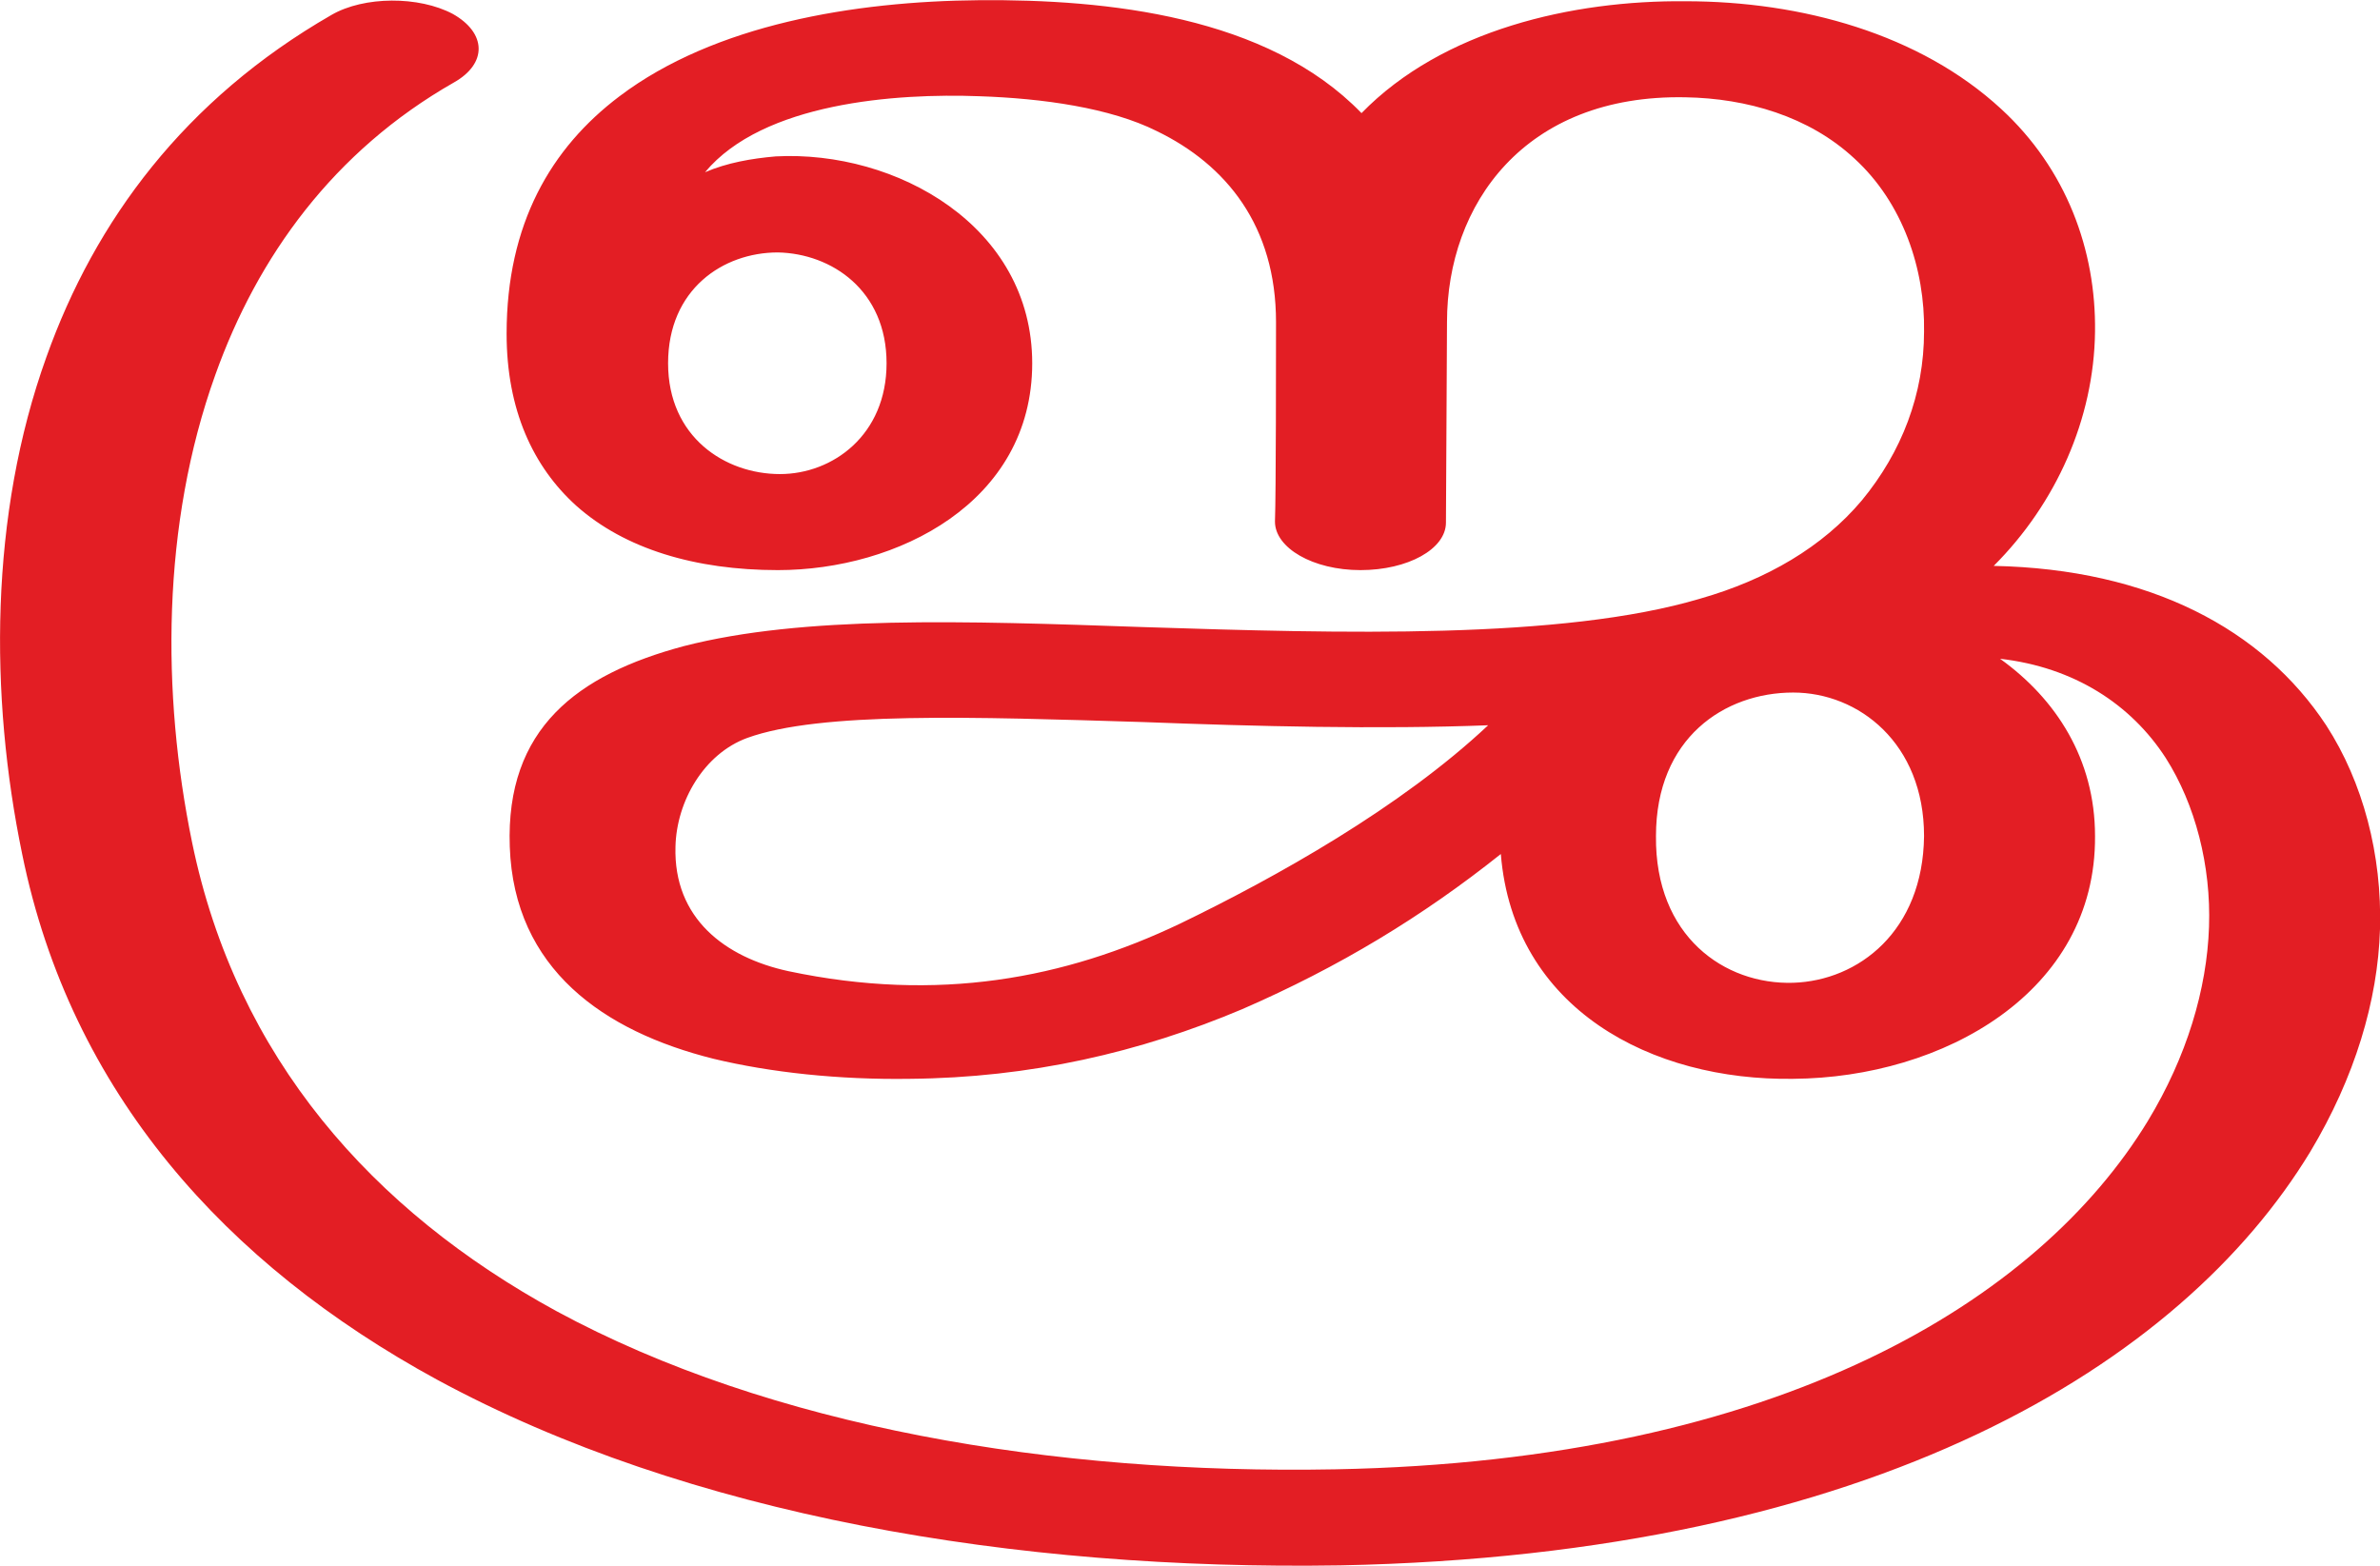
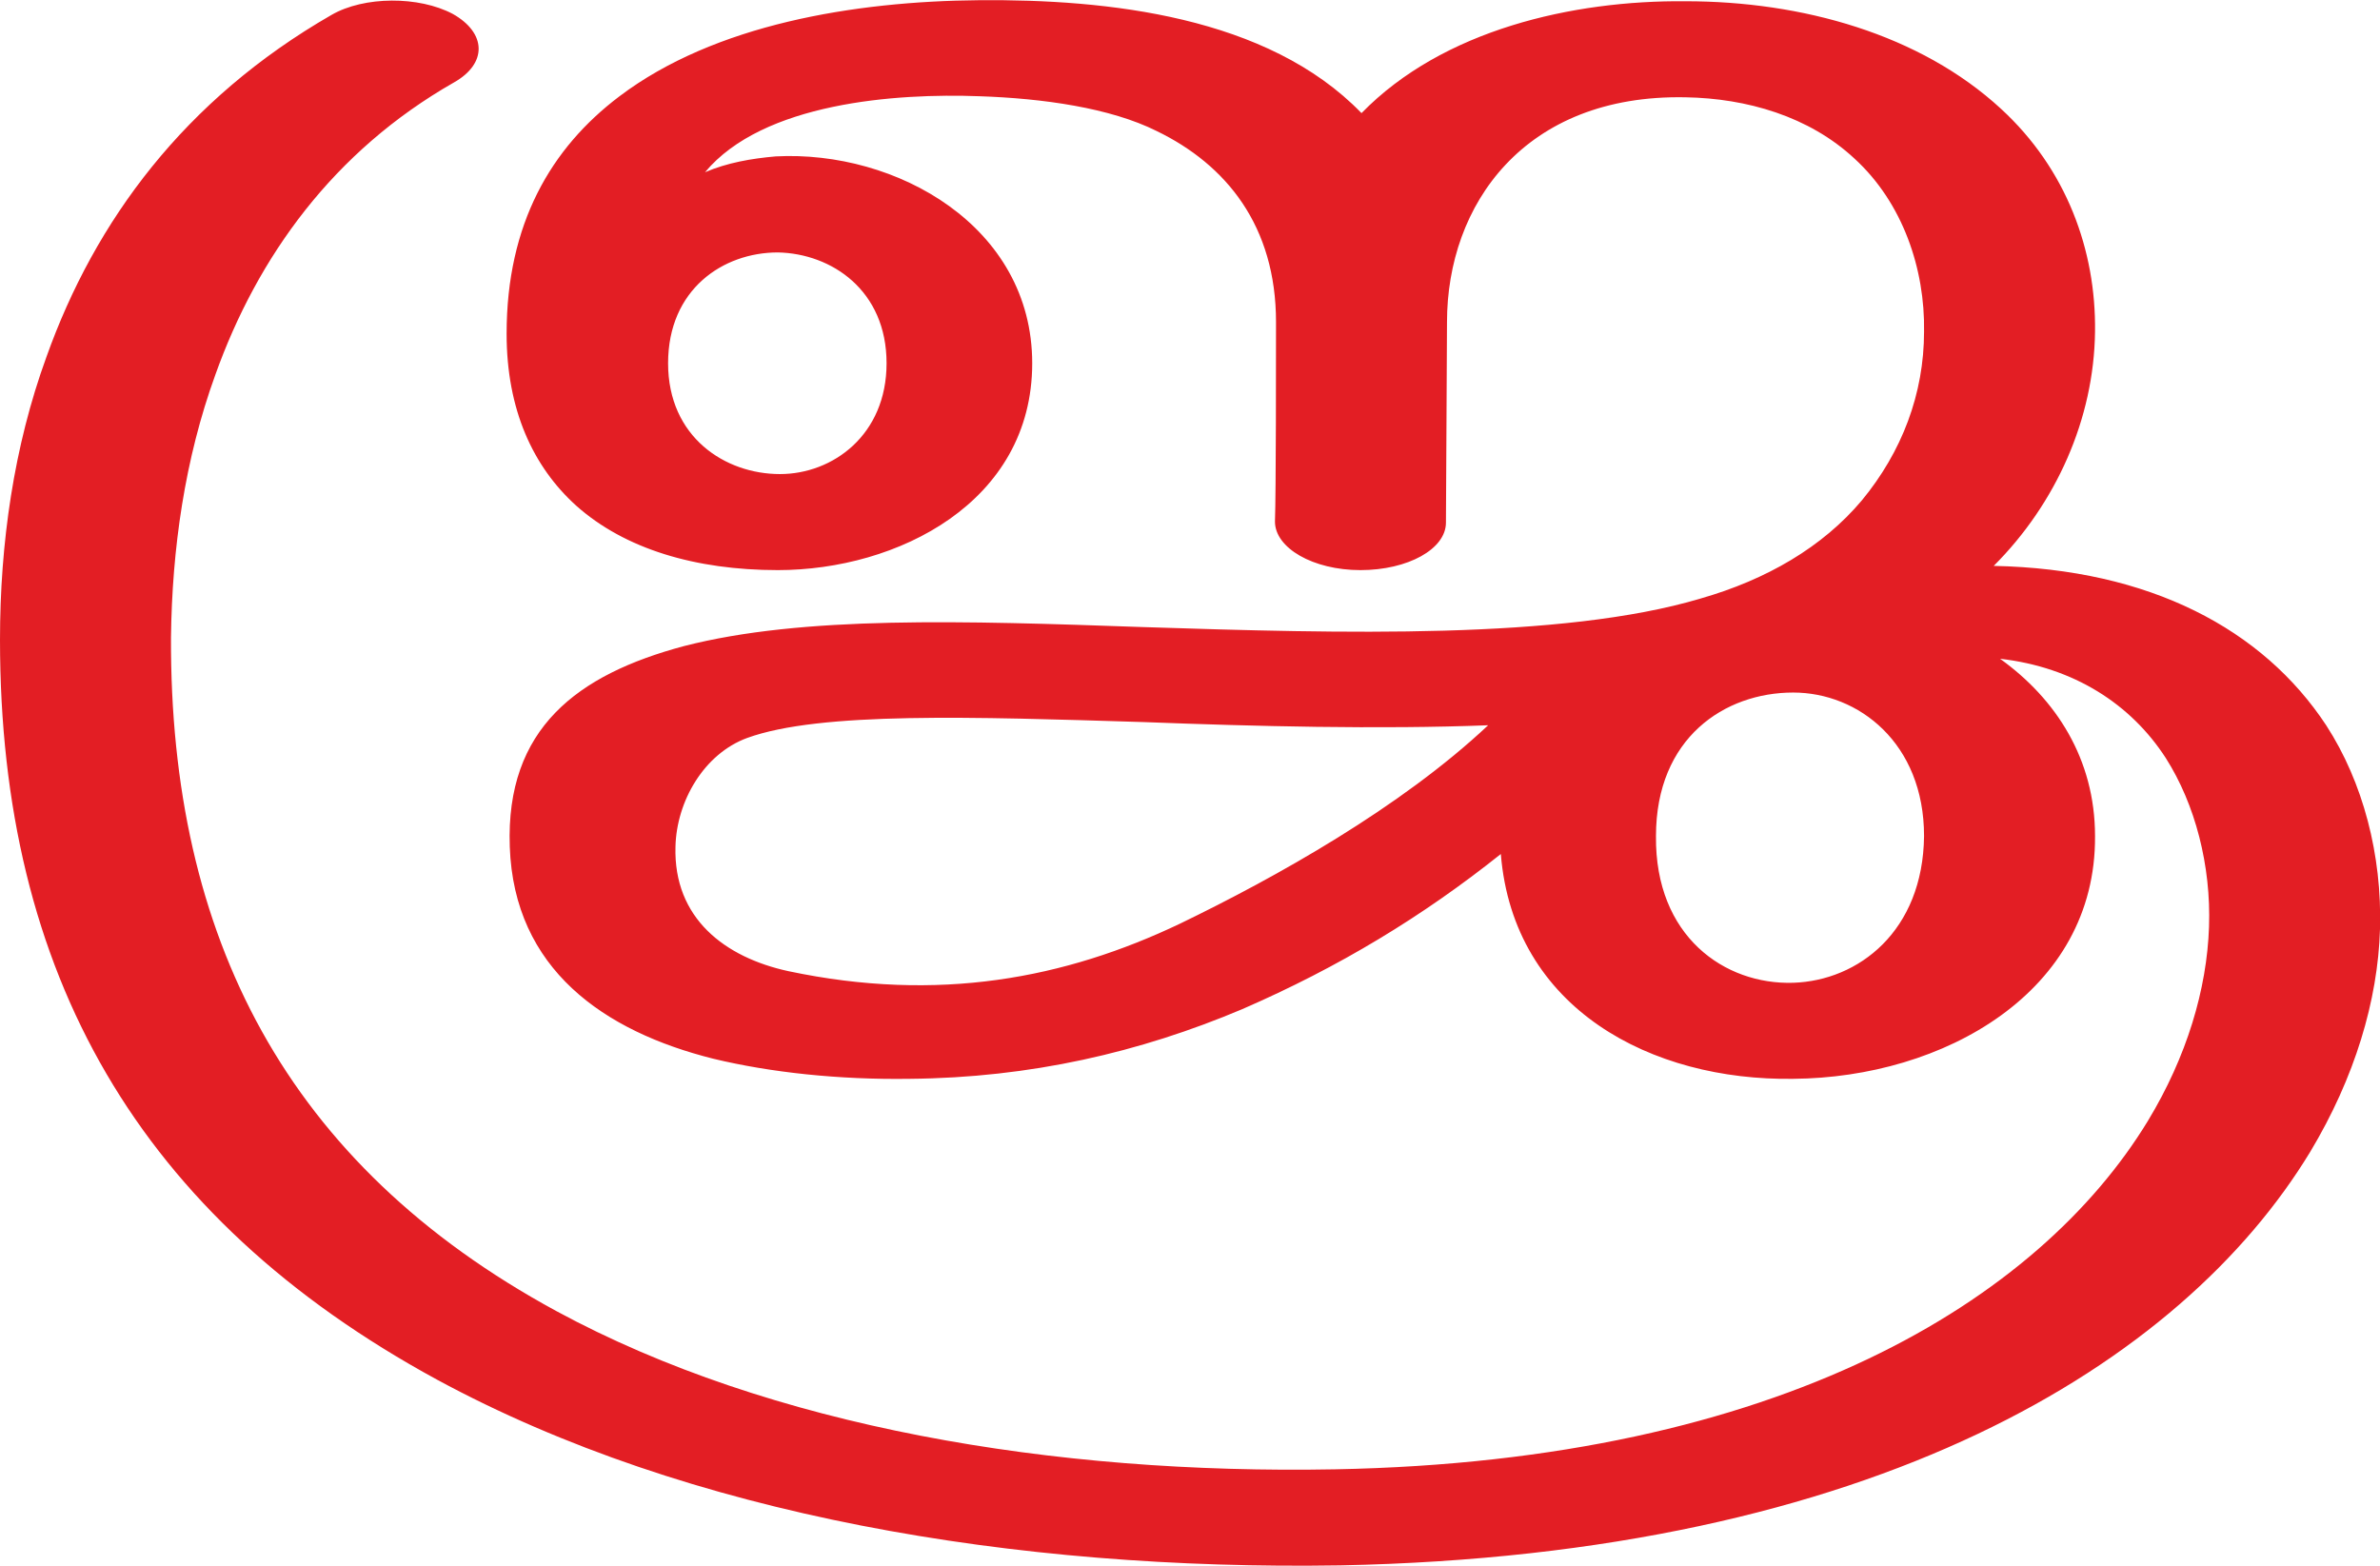
<svg xmlns="http://www.w3.org/2000/svg" xml:space="preserve" width="2259px" height="1486px" version="1.1" style="shape-rendering:geometricPrecision; text-rendering:geometricPrecision; image-rendering:optimizeQuality; fill-rule:evenodd; clip-rule:evenodd" viewBox="0 0 2255 1483">
  <defs>
    <style type="text/css">
   
    .fil0 {fill:#E31E24;fill-rule:nonzero}
   
  </style>
  </defs>
  <g id="Layer_x0020_1">
-     <path class="fil0" d="M1422 809c-74,59 -153,107 -245,147 -97,41 -201,65 -315,66 -67,1 -132,-6 -186,-19 -104,-26 -189,-85 -193,-201 -4,-112 64,-163 165,-190 113,-29 264,-24 436,-18 186,6 396,12 527,-27 63,-18 116,-49 153,-93 38,-46 59,-101 59,-160 1,-59 -20,-122 -66,-164 -43,-40 -102,-57 -160,-58 -153,-3 -226,102 -226,213 0,28 -1,164 -1,190 0,25 -36,45 -81,45 -45,0 -81,-21 -81,-46 1,-26 1,-161 1,-189 0,-91 -47,-149 -113,-181 -44,-22 -108,-31 -168,-33 -79,-3 -205,6 -260,72 21,-9 44,-13 67,-15 114,-6 243,66 243,196 0,132 -128,196 -241,196 -78,0 -145,-20 -191,-61 -41,-37 -66,-91 -66,-163 0,-104 42,-176 107,-225 90,-68 222,-90 341,-91 121,-1 273,15 362,107 77,-79 200,-107 307,-106 110,0 222,31 299,102 62,57 90,134 89,211 -1,83 -37,163 -96,222 148,3 255,60 315,151 35,54 53,123 51,193 -2,68 -24,141 -66,211 -122,201 -413,382 -919,392 -308,5 -618,-47 -856,-176 -200,-109 -347,-272 -393,-498 -31,-150 -31,-321 23,-471 46,-129 131,-244 270,-324 31,-18 83,-18 115,-1 32,18 33,47 1,65 -114,65 -186,165 -226,277 -51,142 -51,302 -22,443 42,204 171,349 345,444 203,110 471,155 738,150 423,-8 667,-161 770,-330 37,-61 56,-125 58,-184 2,-58 -13,-116 -41,-160 -33,-51 -87,-86 -157,-94 53,38 90,95 90,168 1,148 -144,229 -286,230 -134,2 -265,-66 -277,-213zm147 -17c-1,95 65,141 130,139 62,-2 123,-49 124,-139 0,-88 -62,-136 -124,-136 -65,0 -130,43 -130,136zm-936 -448c0,70 54,105 106,105 50,0 101,-37 101,-105 0,-69 -52,-104 -103,-105 -52,0 -104,35 -104,105zm777 343c-103,4 -222,1 -326,-3 -162,-5 -307,-10 -376,15 -41,15 -67,60 -68,103 -2,68 47,105 107,118 142,30 262,7 371,-45 91,-44 209,-110 292,-188z" />
+     <path class="fil0" d="M1422 809c-74,59 -153,107 -245,147 -97,41 -201,65 -315,66 -67,1 -132,-6 -186,-19 -104,-26 -189,-85 -193,-201 -4,-112 64,-163 165,-190 113,-29 264,-24 436,-18 186,6 396,12 527,-27 63,-18 116,-49 153,-93 38,-46 59,-101 59,-160 1,-59 -20,-122 -66,-164 -43,-40 -102,-57 -160,-58 -153,-3 -226,102 -226,213 0,28 -1,164 -1,190 0,25 -36,45 -81,45 -45,0 -81,-21 -81,-46 1,-26 1,-161 1,-189 0,-91 -47,-149 -113,-181 -44,-22 -108,-31 -168,-33 -79,-3 -205,6 -260,72 21,-9 44,-13 67,-15 114,-6 243,66 243,196 0,132 -128,196 -241,196 -78,0 -145,-20 -191,-61 -41,-37 -66,-91 -66,-163 0,-104 42,-176 107,-225 90,-68 222,-90 341,-91 121,-1 273,15 362,107 77,-79 200,-107 307,-106 110,0 222,31 299,102 62,57 90,134 89,211 -1,83 -37,163 -96,222 148,3 255,60 315,151 35,54 53,123 51,193 -2,68 -24,141 -66,211 -122,201 -413,382 -919,392 -308,5 -618,-47 -856,-176 -283,-154 -414,-385 -414,-701 0,-91 13,-183 44,-268 46,-129 131,-244 270,-324 31,-18 83,-18 115,-1 32,18 33,47 1,65 -114,65 -186,165 -226,277 -29,80 -41,165 -42,249 -1,283 109,499 365,638 203,110 471,155 738,150 423,-8 667,-161 770,-330 37,-61 56,-125 58,-184 2,-58 -13,-116 -41,-160 -33,-51 -87,-86 -157,-94 53,38 90,95 90,168 1,148 -144,229 -286,230 -134,2 -265,-66 -277,-213zm147 -17c-1,95 65,141 130,139 62,-2 123,-49 124,-139 0,-88 -62,-136 -124,-136 -65,0 -130,43 -130,136zm-936 -448c0,70 54,105 106,105 50,0 101,-37 101,-105 0,-69 -52,-104 -103,-105 -52,0 -104,35 -104,105zm777 343c-103,4 -222,1 -326,-3 -162,-5 -307,-10 -376,15 -41,15 -67,60 -68,103 -2,68 47,105 107,118 142,30 262,7 371,-45 91,-44 209,-110 292,-188z" />
  </g>
</svg>
